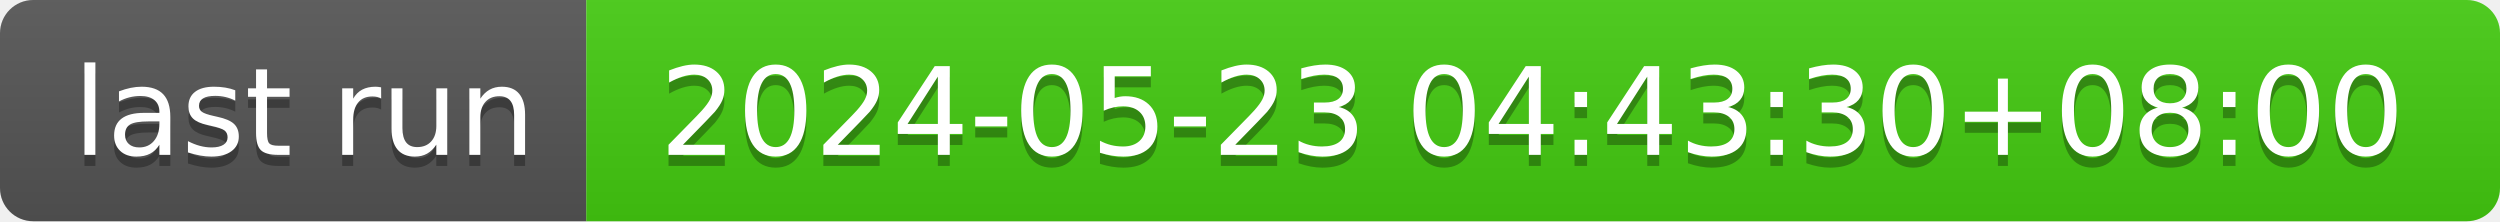
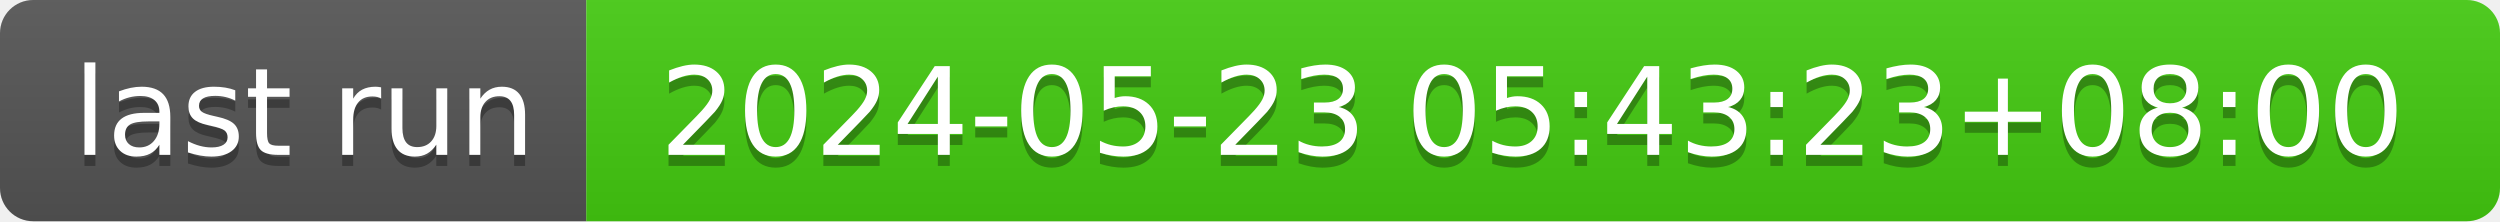
- <svg xmlns="http://www.w3.org/2000/svg" width="226" height="20" role="img" aria-label="last run: 2024-05-23 04:43:30+08:00">
+ <svg xmlns="http://www.w3.org/2000/svg" width="226" height="20" role="img" aria-label="last run: 2024-05-23 05:43:23+08:00">
  <linearGradient id="s" x2="0" y2="100%">
    <stop offset="0" stop-color="#bbb" stop-opacity=".1" />
    <stop offset="1" stop-opacity=".1" />
  </linearGradient>
  <clipPath id="r">
    <rect width="226" height="20" rx="3" fill="#fff" />
  </clipPath>
  <g clip-path="url(#r)">
    <rect width="53" height="20" fill="#555" />
    <rect x="53" width="173" height="20" fill="#4c1" />
    <rect width="226" height="20" fill="url(#s)" />
  </g>
  <g fill="#fff" text-anchor="middle" font-family="Verdana,Geneva,DejaVu Sans,sans-serif" text-rendering="geometricPrecision" font-size="110">
    <text aria-hidden="true" x="275" y="150" fill="#010101" fill-opacity=".3" transform="scale(.1)" textLength="430">last run</text>
    <text x="275" y="140" transform="scale(.1)" fill="#fff" textLength="430">last run</text>
-     <text aria-hidden="true" x="1385" y="150" fill="#010101" fill-opacity=".3" transform="scale(.1)" textLength="1630">2024-05-23 04:43:30+08:00</text>
-     <text x="1385" y="140" transform="scale(.1)" fill="#fff" textLength="1630">2024-05-23 04:43:30+08:00</text>
+     <text aria-hidden="true" x="1385" y="150" fill="#010101" fill-opacity=".3" transform="scale(.1)" textLength="1630">2024-05-23 05:43:23+08:00</text>
+     <text x="1385" y="140" transform="scale(.1)" fill="#fff" textLength="1630">2024-05-23 05:43:23+08:00</text>
  </g>
</svg>
